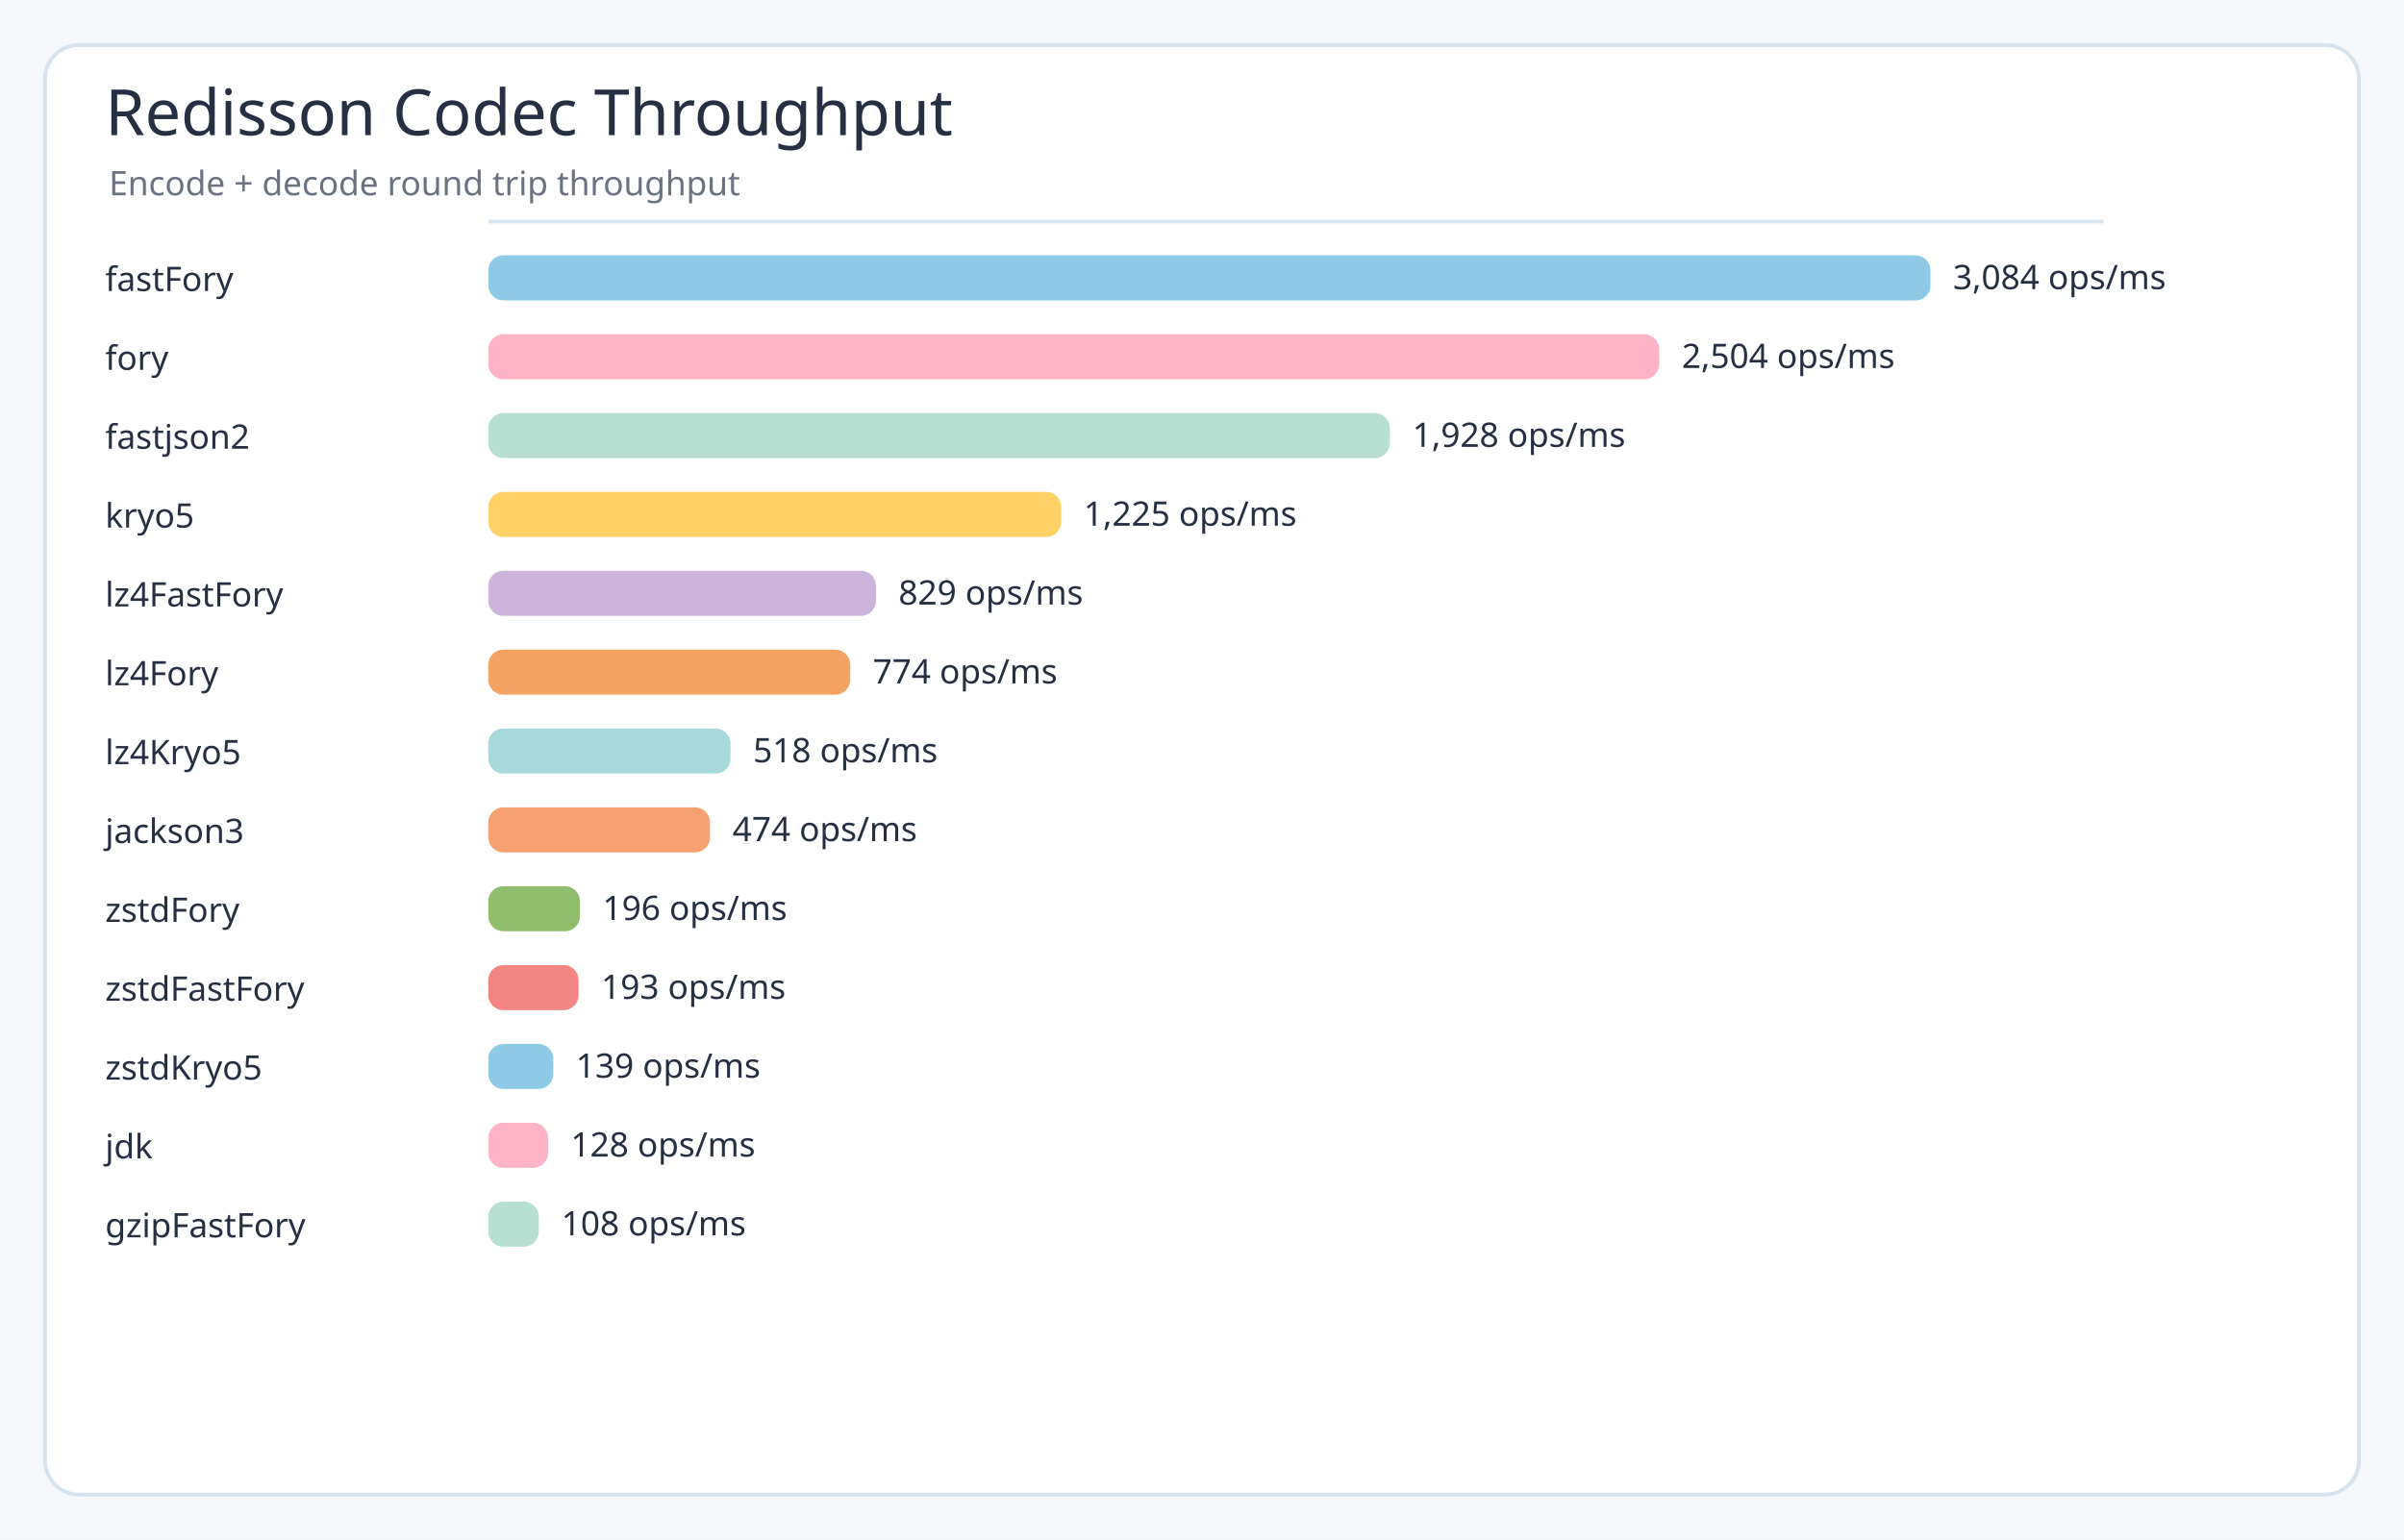
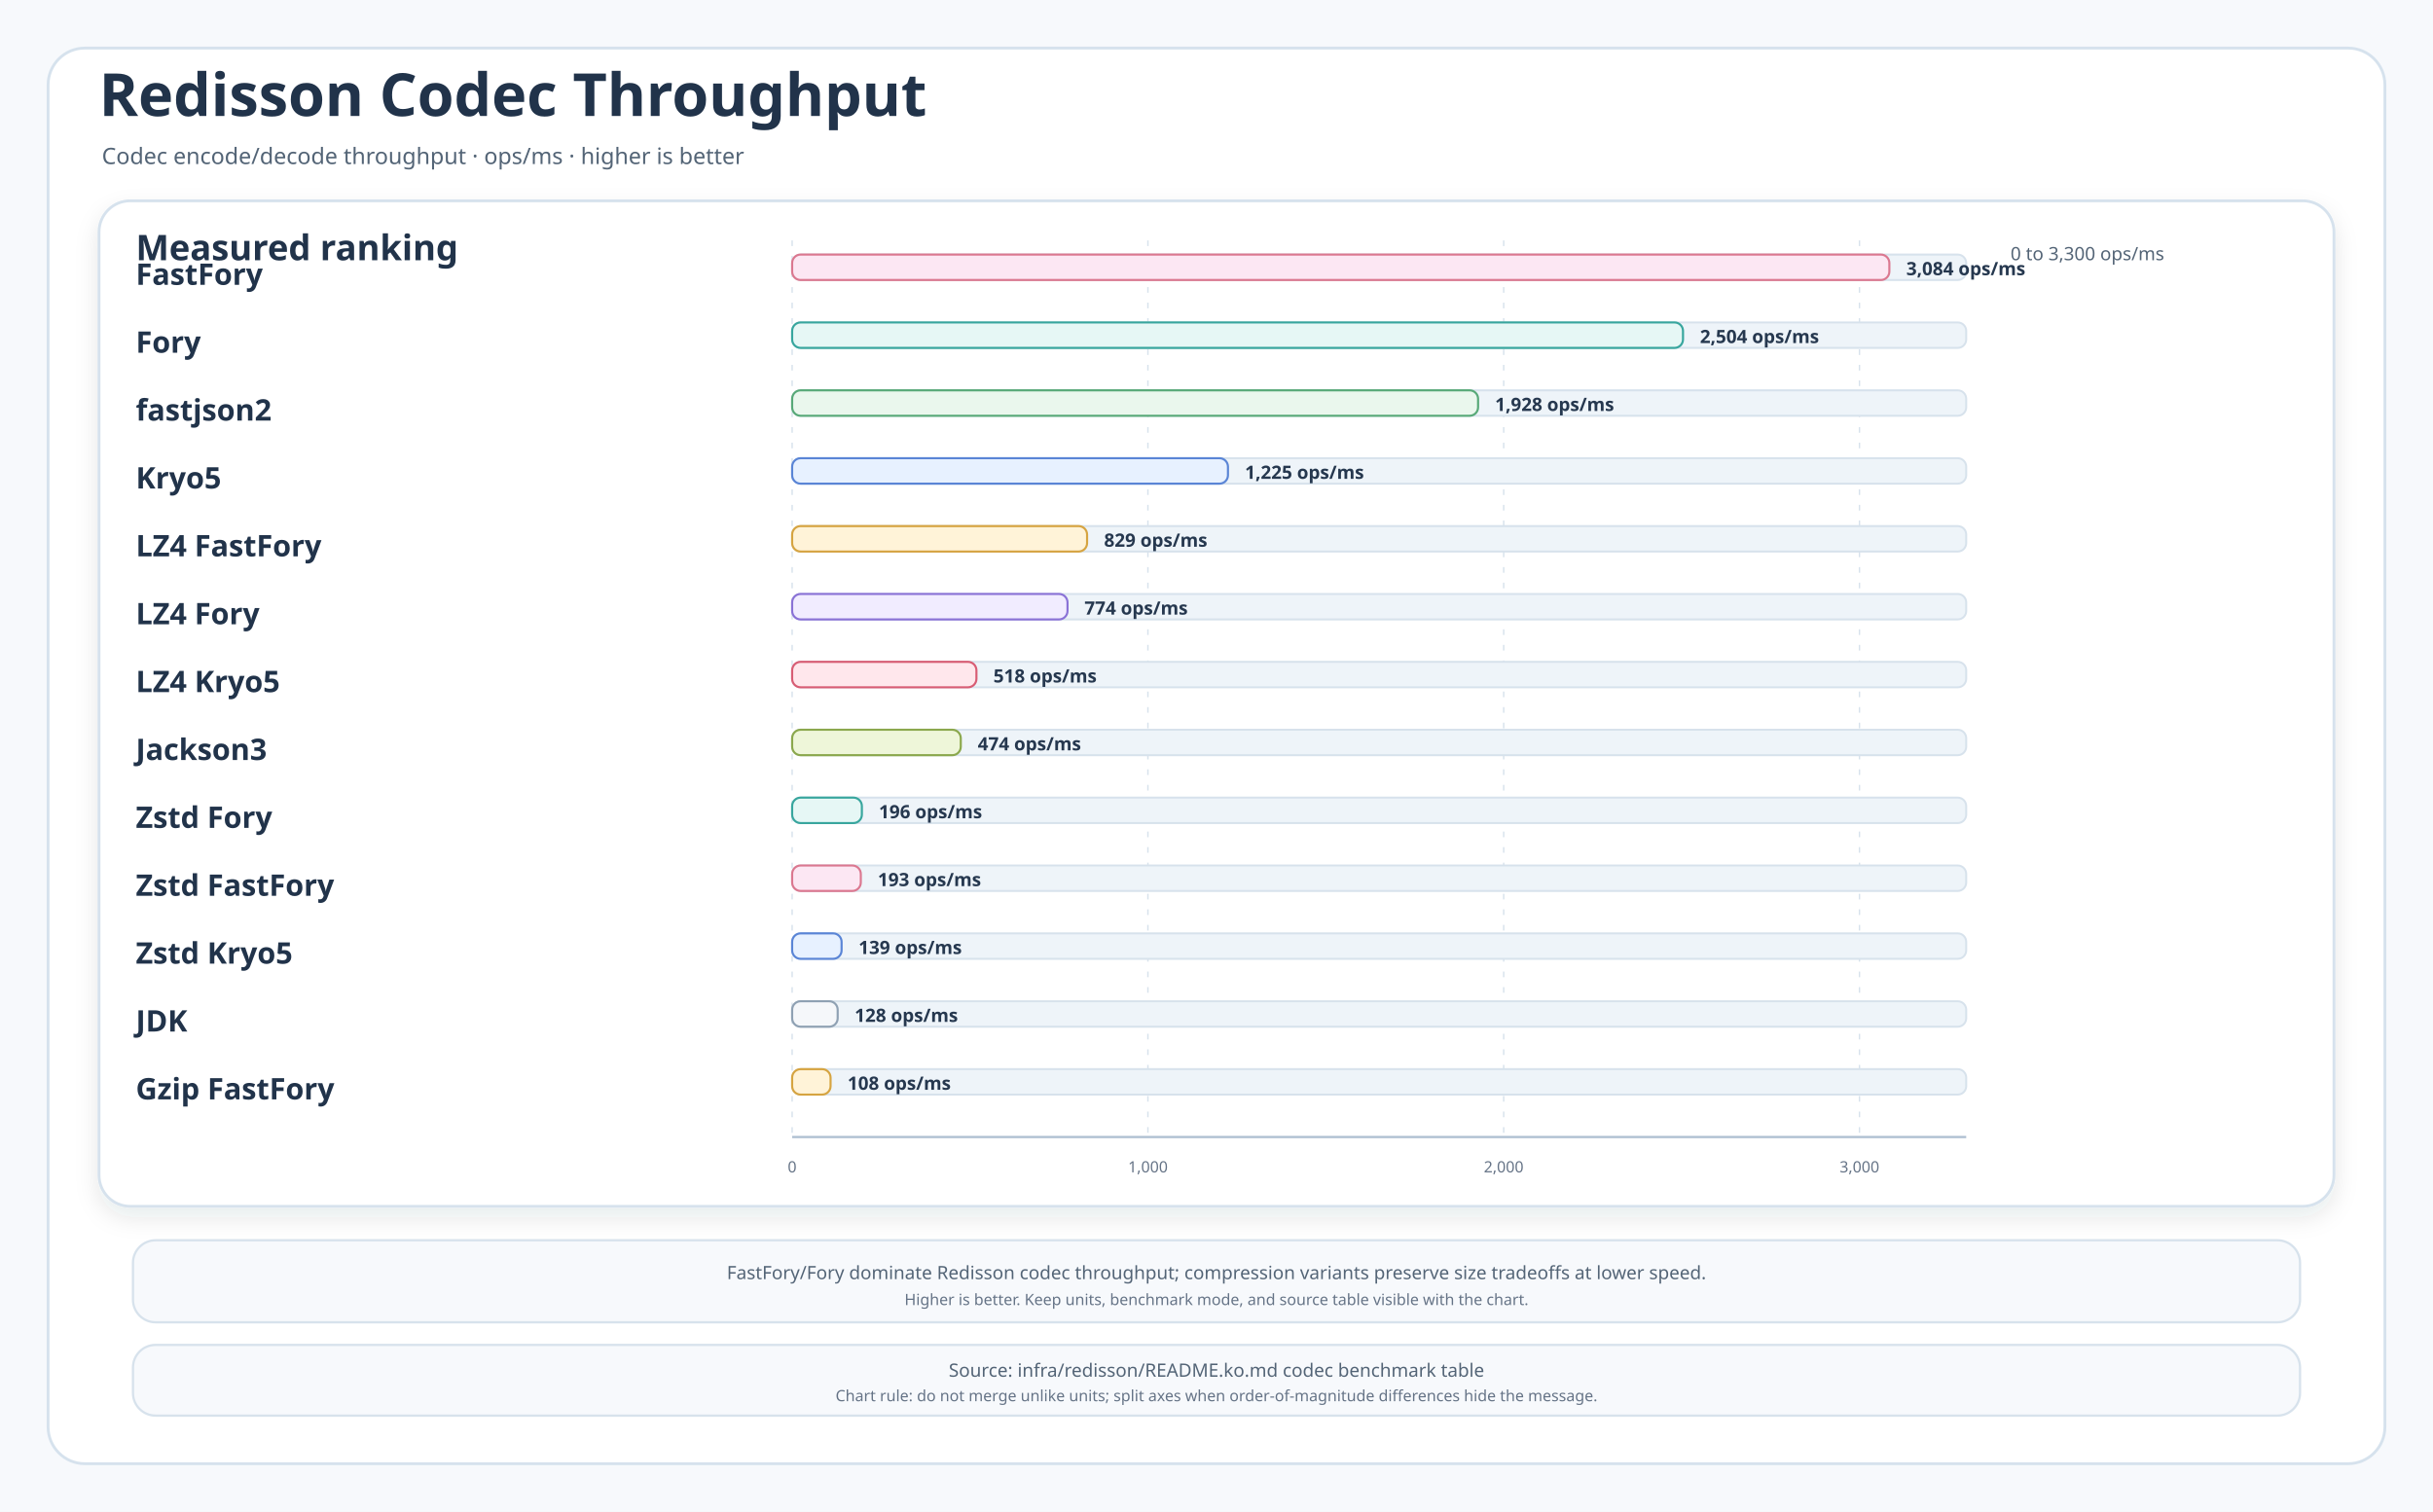
- <svg xmlns="http://www.w3.org/2000/svg" width="1280" height="820" viewBox="0 0 1280 820">
-   <style>
- .title{font-family:'Architects Daughter';font-size:34px;font-weight:400;fill:#273043}
- .subtitle,.axis,.legend,.note{font-family:'Comic Mono';fill:#6b7280;font-weight:400}
- .label{font-family:'Comic Mono';fill:#273043;font-weight:400}
- .value{font-family:'Comic Mono';fill:#273043;font-weight:400;font-size:18px}
- .axis{font-size:16px}.legend{font-size:18px}.note{font-size:17px}.label{font-size:18px}
- </style>
-   <rect width="1280" height="820" rx="0" fill="#f6f8fb" />
-   <rect x="24" y="24" width="1232" height="772" rx="18" fill="#ffffff" stroke="#d7e3ee" stroke-width="2" />
-   <text class="title" x="56" y="72">Redisson Codec Throughput</text>
-   <text class="subtitle" x="58" y="104" font-size="18">Encode + decode round trip throughput</text>
-   <line x1="260" y1="118" x2="1120" y2="118" stroke="#dbe7f0" stroke-width="2" />
-   <text class="label" x="56" y="155">fastFory</text>
-   <rect x="260" y="136" width="767.857" height="24" rx="8" fill="#8ecae6" />
-   <text class="value" x="1039.857" y="154">3,084 ops/ms</text>
-   <text class="label" x="56" y="197">fory</text>
-   <rect x="260" y="178" width="623.448" height="24" rx="8" fill="#ffb3c7" />
-   <text class="value" x="895.448" y="196">2,504 ops/ms</text>
-   <text class="label" x="56" y="239">fastjson2</text>
-   <rect x="260" y="220" width="480.035" height="24" rx="8" fill="#b8e0d2" />
-   <text class="value" x="752.035" y="238">1,928 ops/ms</text>
-   <text class="label" x="56" y="281">kryo5</text>
-   <rect x="260" y="262" width="305.002" height="24" rx="8" fill="#ffd166" />
-   <text class="value" x="577.002" y="280">1,225 ops/ms</text>
-   <text class="label" x="56" y="323">lz4FastFory</text>
-   <rect x="260" y="304" width="206.405" height="24" rx="8" fill="#cdb4db" />
-   <text class="value" x="478.405" y="322">829 ops/ms</text>
-   <text class="label" x="56" y="365">lz4Fory</text>
-   <rect x="260" y="346" width="192.711" height="24" rx="8" fill="#f4a261" />
-   <text class="value" x="464.711" y="364">774 ops/ms</text>
-   <text class="label" x="56" y="407">lz4Kryo5</text>
-   <rect x="260" y="388" width="128.972" height="24" rx="8" fill="#a8dadc" />
-   <text class="value" x="400.972" y="406">518 ops/ms</text>
-   <text class="label" x="56" y="449">jackson3</text>
-   <rect x="260" y="430" width="118.017" height="24" rx="8" fill="#f7a072" />
-   <text class="value" x="390.017" y="448">474 ops/ms</text>
-   <text class="label" x="56" y="491">zstdFory</text>
-   <rect x="260" y="472" width="48.8" height="24" rx="8" fill="#90be6d" />
-   <text class="value" x="320.8" y="490">196 ops/ms</text>
-   <text class="label" x="56" y="533">zstdFastFory</text>
-   <rect x="260" y="514" width="48.053" height="24" rx="8" fill="#f28482" />
-   <text class="value" x="320.053" y="532">193 ops/ms</text>
-   <text class="label" x="56" y="575">zstdKryo5</text>
-   <rect x="260" y="556" width="34.608" height="24" rx="8" fill="#8ecae6" />
-   <text class="value" x="306.608" y="574">139 ops/ms</text>
-   <text class="label" x="56" y="617">jdk</text>
-   <rect x="260" y="598" width="31.87" height="24" rx="8" fill="#ffb3c7" />
-   <text class="value" x="303.87" y="616">128 ops/ms</text>
-   <text class="label" x="56" y="659">gzipFastFory</text>
-   <rect x="260" y="640" width="26.89" height="24" rx="8" fill="#b8e0d2" />
-   <text class="value" x="298.89" y="658">108 ops/ms</text>
+ <svg xmlns="http://www.w3.org/2000/svg" width="1720" height="1069" viewBox="0 0 1720 1069" role="img" aria-labelledby="title desc">
+   <defs>
+     <filter id="shadow" x="-8%" y="-8%" width="116%" height="116%">
+       <feDropShadow dx="0" dy="7" stdDeviation="8" flood-color="#203040" flood-opacity="0.10" />
+     </filter>
+     <style>
+     .canvas{fill:#F7F9FC}
+     .frame{fill:#FFFFFF;stroke:#D6E2ED;stroke-width:2}
+     .panel{fill:#FFFFFF;stroke:#D6E2ED;stroke-width:2;filter:url(#shadow)}
+     .note{fill:#F7F9FC;stroke:#D7E2EC;stroke-width:1.6}
+     .title{font-family:"Architects Daughter";font-size:42px;fill:#21334A;font-weight:700}
+     .subtitle{font-family:"Comic Mono";font-size:16px;fill:#536476}
+     .panelTitle{font-family:"Architects Daughter";font-size:25px;fill:#21334A;font-weight:700}
+     .label{font-family:"Architects Daughter";font-size:21px;fill:#21334A;font-weight:700}
+     .body{font-family:"Comic Mono";font-size:14px;fill:#34465B}
+     .small{font-family:"Comic Mono";font-size:13px;fill:#536476}
+     .tiny{font-family:"Comic Mono";font-size:11px;fill:#657386}
+     .value{font-family:"Comic Mono";font-size:13px;fill:#26384F;font-weight:700}
+     .grid{stroke:#D7E2EC;stroke-width:1;stroke-dasharray:4 7}
+     .axis{stroke:#AEBFD1;stroke-width:1.6}
+   </style>
+   </defs>
+   <rect class="canvas" width="1720" height="1069" />
+   <rect class="frame" x="34" y="34" width="1652" height="1001" rx="26" />
+   <text class="title" x="70" y="82">Redisson Codec Throughput</text>
+   <text class="subtitle" x="72" y="116">Codec encode/decode throughput · ops/ms · higher is better</text>
+   <g>
+     <rect class="panel" x="70" y="142" width="1580" height="711" rx="22" />
+     <text class="panelTitle" x="96" y="184">Measured ranking</text>
+     <text class="small" x="1530" y="184" text-anchor="end">0 to 3,300 ops/ms</text>
+     <line class="grid" x1="560" y1="170" x2="560" y2="804" />
+     <text class="tiny" x="560" y="829" text-anchor="middle">0</text>
+     <line class="grid" x1="811.515" y1="170" x2="811.515" y2="804" />
+     <text class="tiny" x="811.515" y="829" text-anchor="middle">1,000</text>
+     <line class="grid" x1="1063.03" y1="170" x2="1063.03" y2="804" />
+     <text class="tiny" x="1063.03" y="829" text-anchor="middle">2,000</text>
+     <line class="grid" x1="1314.545" y1="170" x2="1314.545" y2="804" />
+     <text class="tiny" x="1314.545" y="829" text-anchor="middle">3,000</text>
+     <line class="axis" x1="560" y1="804" x2="1390" y2="804" />
+     <g>
+       <text class="label" x="96" y="194" dominant-baseline="middle">FastFory</text>
+       <g>
+         <rect x="560" y="180" width="830" height="18" rx="6" fill="#EEF4F9" stroke="#D7E2EC" stroke-width="1.4" />
+         <rect x="560" y="180" width="775.673" height="18" rx="6" fill="#FCE7F3" stroke="#DB7890" stroke-width="1.5" />
+         <text class="value" x="1347.673" y="190" dominant-baseline="middle">3,084 ops/ms</text>
+       </g>
+     </g>
+     <g>
+       <text class="label" x="96" y="242" dominant-baseline="middle">Fory</text>
+       <g>
+         <rect x="560" y="228" width="830" height="18" rx="6" fill="#EEF4F9" stroke="#D7E2EC" stroke-width="1.4" />
+         <rect x="560" y="228" width="629.794" height="18" rx="6" fill="#E6F7F5" stroke="#38A69E" stroke-width="1.5" />
+         <text class="value" x="1201.794" y="238" dominant-baseline="middle">2,504 ops/ms</text>
+       </g>
+     </g>
+     <g>
+       <text class="label" x="96" y="290" dominant-baseline="middle">fastjson2</text>
+       <g>
+         <rect x="560" y="276" width="830" height="18" rx="6" fill="#EEF4F9" stroke="#D7E2EC" stroke-width="1.4" />
+         <rect x="560" y="276" width="484.921" height="18" rx="6" fill="#EAF7ED" stroke="#58A978" stroke-width="1.5" />
+         <text class="value" x="1056.921" y="286" dominant-baseline="middle">1,928 ops/ms</text>
+       </g>
+     </g>
+     <g>
+       <text class="label" x="96" y="338" dominant-baseline="middle">Kryo5</text>
+       <g>
+         <rect x="560" y="324" width="830" height="18" rx="6" fill="#EEF4F9" stroke="#D7E2EC" stroke-width="1.4" />
+         <rect x="560" y="324" width="308.106" height="18" rx="6" fill="#E7F1FF" stroke="#5A85D6" stroke-width="1.5" />
+         <text class="value" x="880.106" y="334" dominant-baseline="middle">1,225 ops/ms</text>
+       </g>
+     </g>
+     <g>
+       <text class="label" x="96" y="386" dominant-baseline="middle">LZ4 FastFory</text>
+       <g>
+         <rect x="560" y="372" width="830" height="18" rx="6" fill="#EEF4F9" stroke="#D7E2EC" stroke-width="1.4" />
+         <rect x="560" y="372" width="208.506" height="18" rx="6" fill="#FFF3D8" stroke="#D6A441" stroke-width="1.5" />
+         <text class="value" x="780.506" y="382" dominant-baseline="middle">829 ops/ms</text>
+       </g>
+     </g>
+     <g>
+       <text class="label" x="96" y="434" dominant-baseline="middle">LZ4 Fory</text>
+       <g>
+         <rect x="560" y="420" width="830" height="18" rx="6" fill="#EEF4F9" stroke="#D7E2EC" stroke-width="1.4" />
+         <rect x="560" y="420" width="194.673" height="18" rx="6" fill="#F1ECFF" stroke="#8A72D6" stroke-width="1.5" />
+         <text class="value" x="766.673" y="430" dominant-baseline="middle">774 ops/ms</text>
+       </g>
+     </g>
+     <g>
+       <text class="label" x="96" y="482" dominant-baseline="middle">LZ4 Kryo5</text>
+       <g>
+         <rect x="560" y="468" width="830" height="18" rx="6" fill="#EEF4F9" stroke="#D7E2EC" stroke-width="1.4" />
+         <rect x="560" y="468" width="130.285" height="18" rx="6" fill="#FFE7EC" stroke="#D85D74" stroke-width="1.5" />
+         <text class="value" x="702.285" y="478" dominant-baseline="middle">518 ops/ms</text>
+       </g>
+     </g>
+     <g>
+       <text class="label" x="96" y="530" dominant-baseline="middle">Jackson3</text>
+       <g>
+         <rect x="560" y="516" width="830" height="18" rx="6" fill="#EEF4F9" stroke="#D7E2EC" stroke-width="1.4" />
+         <rect x="560" y="516" width="119.218" height="18" rx="6" fill="#EEF6D9" stroke="#8BA84D" stroke-width="1.5" />
+         <text class="value" x="691.218" y="526" dominant-baseline="middle">474 ops/ms</text>
+       </g>
+     </g>
+     <g>
+       <text class="label" x="96" y="578" dominant-baseline="middle">Zstd Fory</text>
+       <g>
+         <rect x="560" y="564" width="830" height="18" rx="6" fill="#EEF4F9" stroke="#D7E2EC" stroke-width="1.4" />
+         <rect x="560" y="564" width="49.297" height="18" rx="6" fill="#E6F7F5" stroke="#38A69E" stroke-width="1.5" />
+         <text class="value" x="621.297" y="574" dominant-baseline="middle">196 ops/ms</text>
+       </g>
+     </g>
+     <g>
+       <text class="label" x="96" y="626" dominant-baseline="middle">Zstd FastFory</text>
+       <g>
+         <rect x="560" y="612" width="830" height="18" rx="6" fill="#EEF4F9" stroke="#D7E2EC" stroke-width="1.4" />
+         <rect x="560" y="612" width="48.542" height="18" rx="6" fill="#FCE7F3" stroke="#DB7890" stroke-width="1.5" />
+         <text class="value" x="620.542" y="622" dominant-baseline="middle">193 ops/ms</text>
+       </g>
+     </g>
+     <g>
+       <text class="label" x="96" y="674" dominant-baseline="middle">Zstd Kryo5</text>
+       <g>
+         <rect x="560" y="660" width="830" height="18" rx="6" fill="#EEF4F9" stroke="#D7E2EC" stroke-width="1.4" />
+         <rect x="560" y="660" width="34.961" height="18" rx="6" fill="#E7F1FF" stroke="#5A85D6" stroke-width="1.5" />
+         <text class="value" x="606.961" y="670" dominant-baseline="middle">139 ops/ms</text>
+       </g>
+     </g>
+     <g>
+       <text class="label" x="96" y="722" dominant-baseline="middle">JDK</text>
+       <g>
+         <rect x="560" y="708" width="830" height="18" rx="6" fill="#EEF4F9" stroke="#D7E2EC" stroke-width="1.4" />
+         <rect x="560" y="708" width="32.194" height="18" rx="6" fill="#F5F7FA" stroke="#8FA1B3" stroke-width="1.5" />
+         <text class="value" x="604.194" y="718" dominant-baseline="middle">128 ops/ms</text>
+       </g>
+     </g>
+     <g>
+       <text class="label" x="96" y="770" dominant-baseline="middle">Gzip FastFory</text>
+       <g>
+         <rect x="560" y="756" width="830" height="18" rx="6" fill="#EEF4F9" stroke="#D7E2EC" stroke-width="1.4" />
+         <rect x="560" y="756" width="27.164" height="18" rx="6" fill="#FFF3D8" stroke="#D6A441" stroke-width="1.5" />
+         <text class="value" x="599.164" y="766" dominant-baseline="middle">108 ops/ms</text>
+       </g>
+     </g>
+   </g>
+   <g>
+     <rect class="note" x="94" y="877" width="1532" height="58" rx="16" />
+     <text class="small" x="860" y="900" text-anchor="middle" dominant-baseline="middle">FastFory/Fory dominate Redisson codec throughput; compression variants preserve size tradeoffs at lower speed.</text>
+     <text class="tiny" x="860" y="919" text-anchor="middle" dominant-baseline="middle">Higher is better. Keep units, benchmark mode, and source table visible with the chart.</text>
+   </g>
+   <g>
+     <rect class="note" x="94" y="951" width="1532" height="50" rx="16" />
+     <text class="small" x="860" y="969" text-anchor="middle" dominant-baseline="middle">Source: infra/redisson/README.ko.md codec benchmark table</text>
+     <text class="tiny" x="860" y="987" text-anchor="middle" dominant-baseline="middle">Chart rule: do not merge unlike units; split axes when order-of-magnitude differences hide the message.</text>
+   </g>
</svg>
